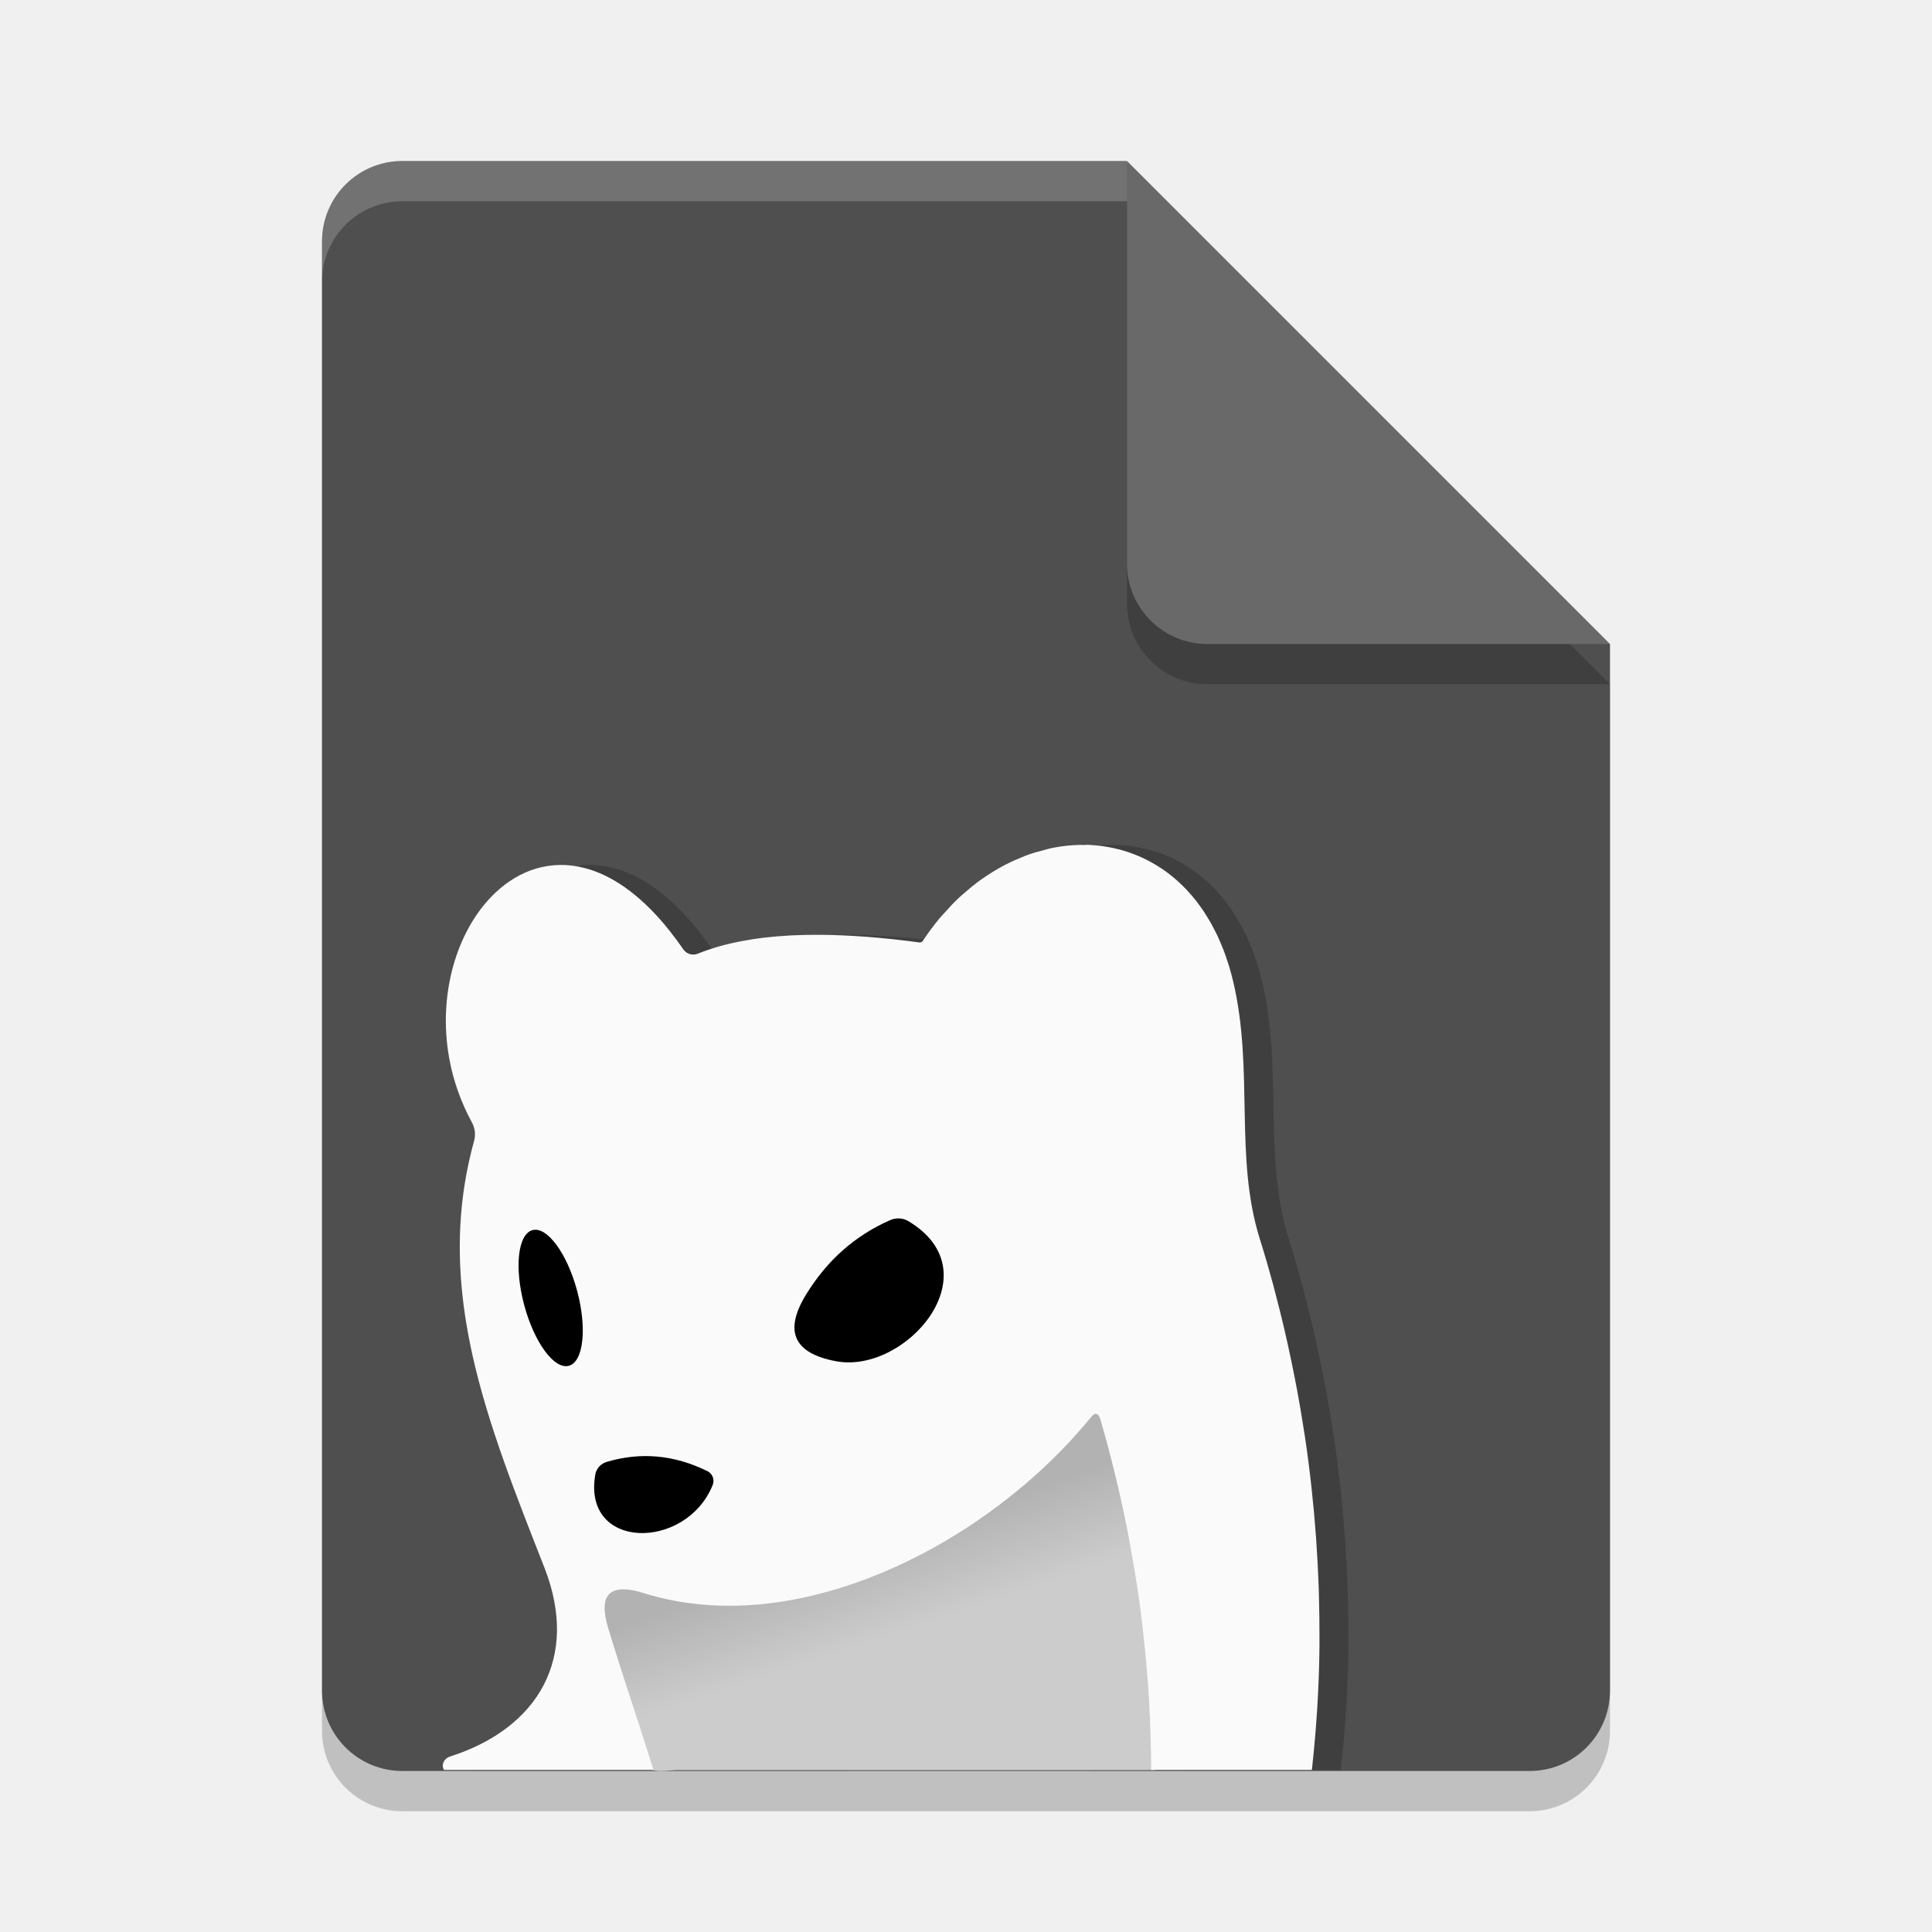
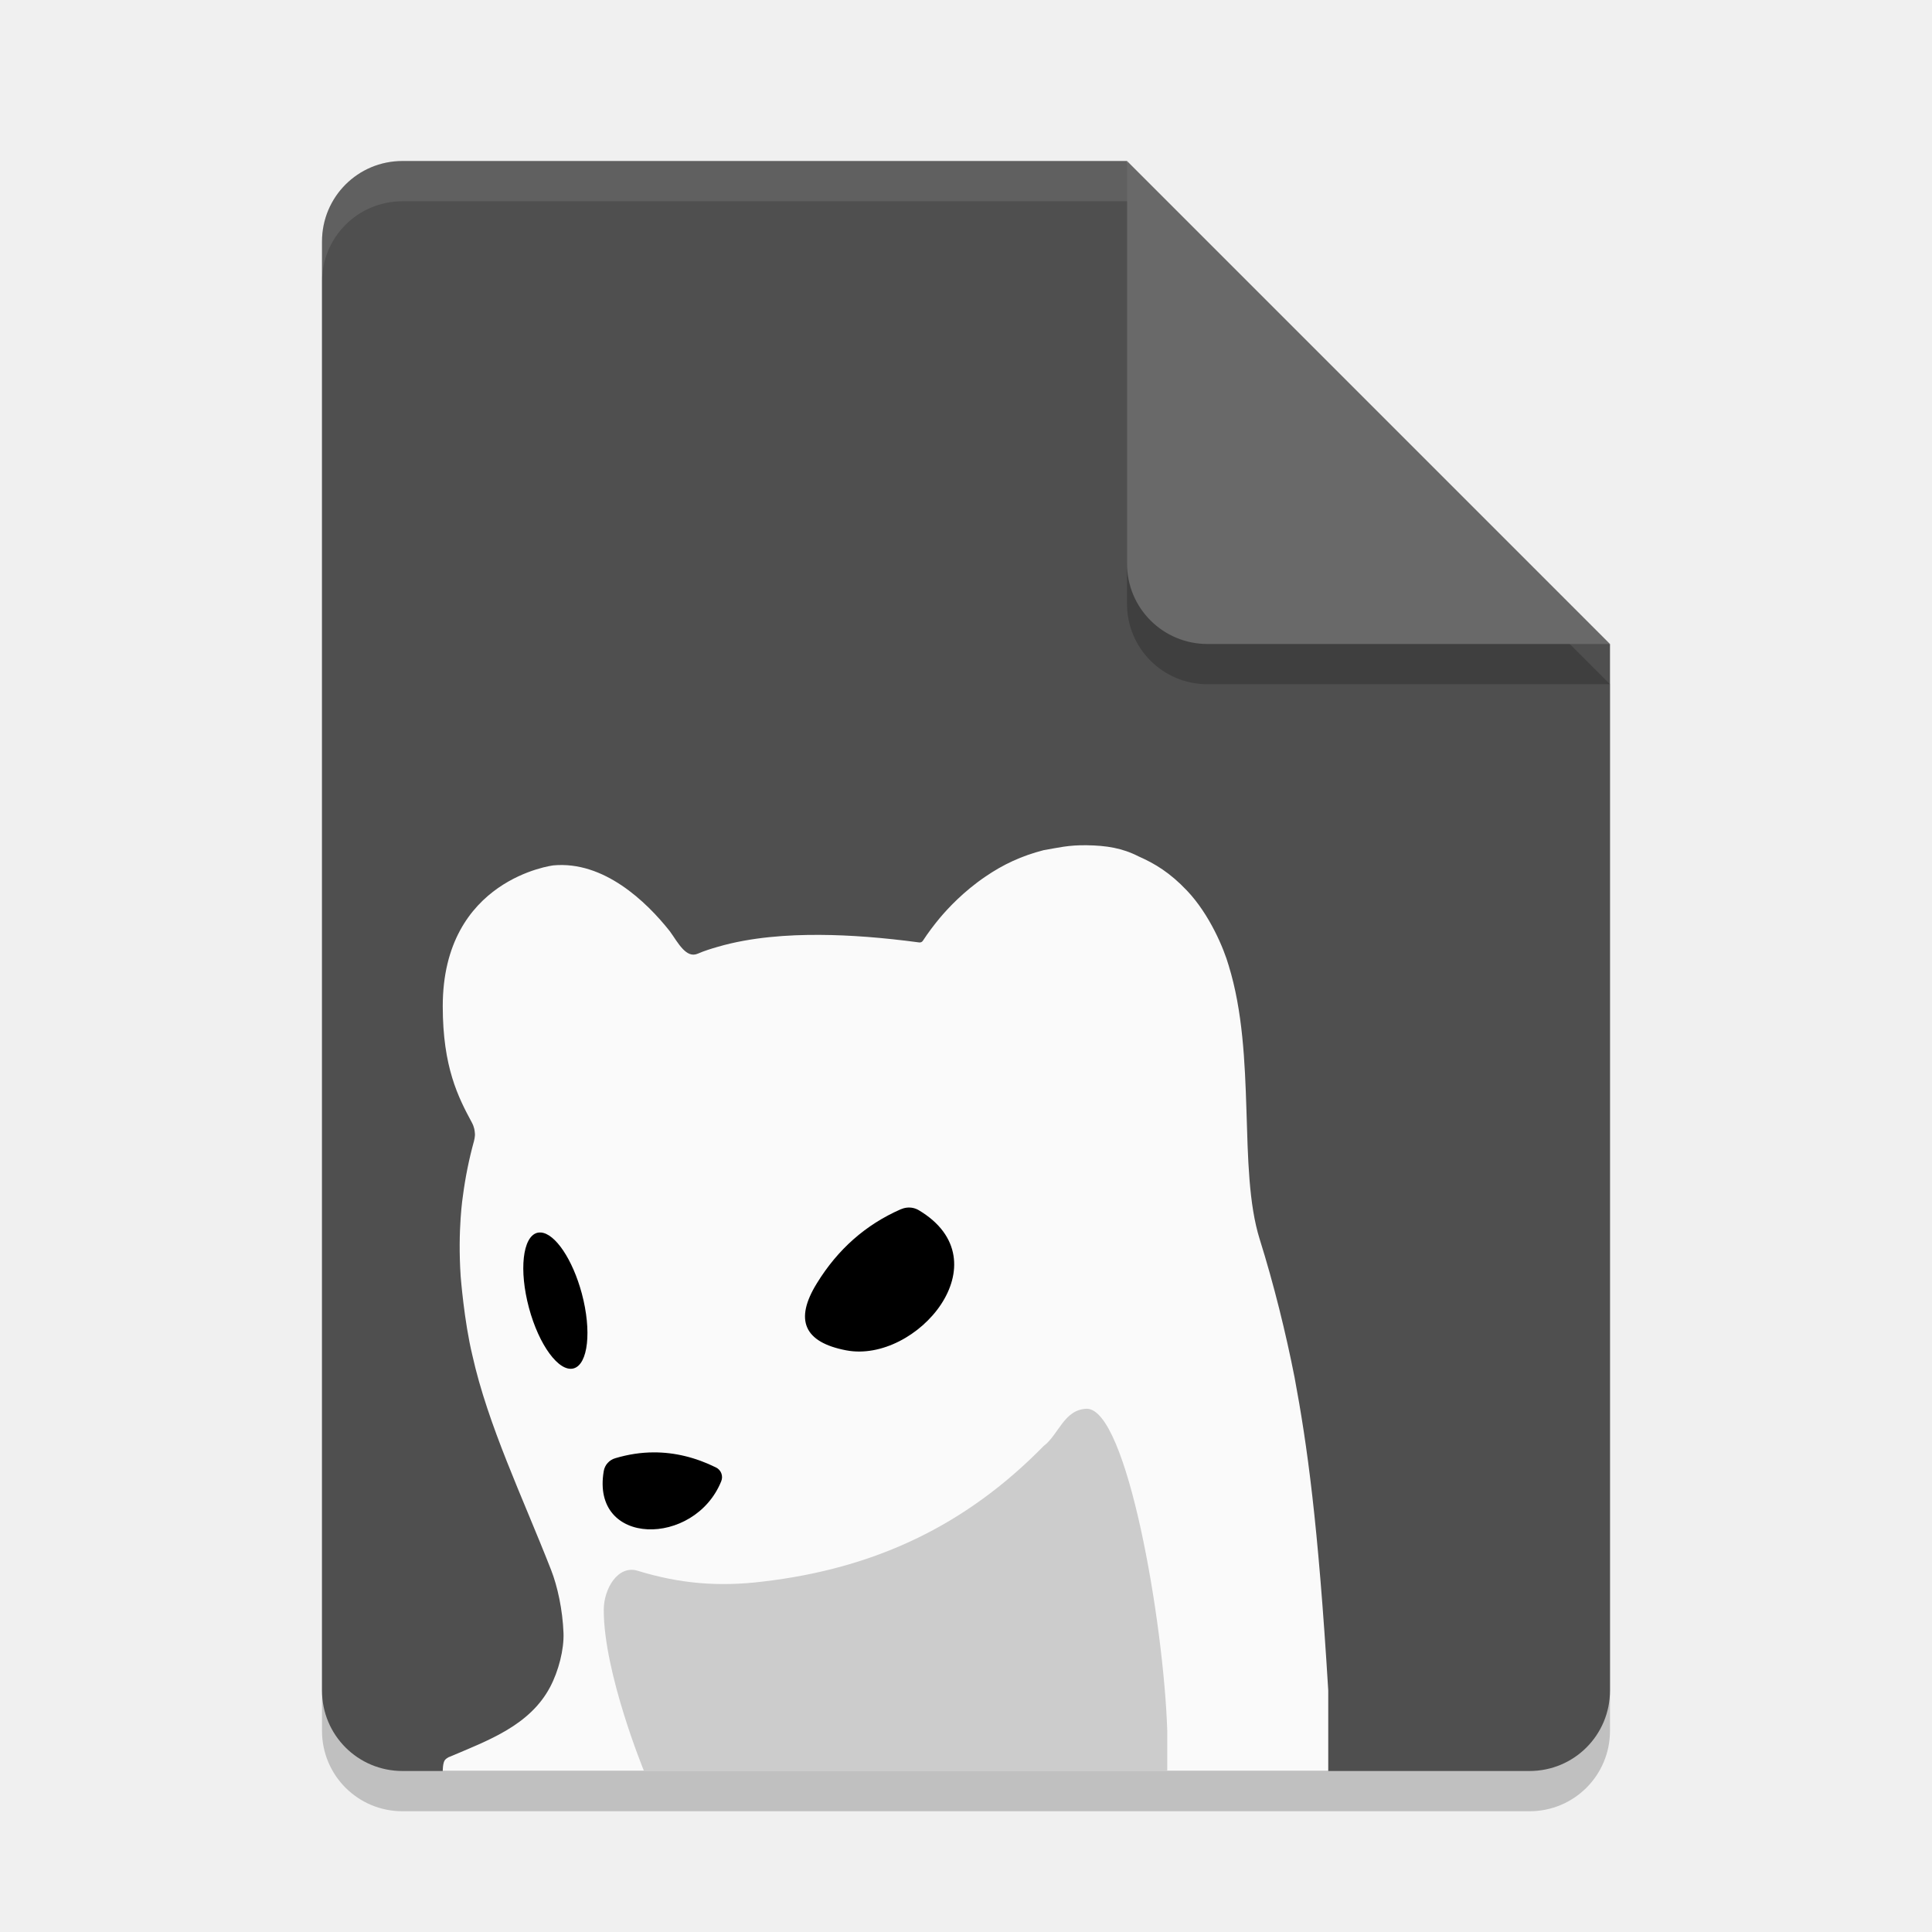
<svg xmlns="http://www.w3.org/2000/svg" width="48" height="48" version="1.1">
-   <defs>
-     <linearGradient id="linearGradient916" x1="135.682" x2="136.717" y1="-16.535" y2="-13.446" gradientTransform="translate(-106.7766,68.60953)" gradientUnits="userSpaceOnUse">
-       <stop style="stop-color:#b2b2b2" offset="0" />
-       <stop style="stop-color:#cccccc" offset="1" />
-     </linearGradient>
-   </defs>
-   <path d="m10 5c-1.108 0-2 0.892-2 2v36c0 1.108 0.892 2 2 2h28c1.108 0 2-0.892 2-2v-26l-12-12z" style="opacity:.2" />
-   <path d="m10 4c-1.108 0-2 0.892-2 2v36c0 1.108 0.892 2 2 2h28c1.108 0 2-0.892 2-2v-26l-10-2-2-10z" style="fill:#4f4f4f" />
-   <path d="m40 17-12-12v10c0 1.108 0.892 2 2 2z" style="opacity:.2" />
-   <path d="m40 16-12-12v10c0 1.108 0.892 2 2 2z" style="fill:#696969" />
-   <path d="m10 4c-1.108 0-2 0.892-2 2v1c0-1.108 0.892-2 2-2h18v-1h-18z" style="fill:#ffffff;opacity:.2" />
-   <g transform="matrix(.7183036 0 0 .7183036 .943782 .8795032)">
-     <path d="m37.245 28.001c-0.151-0.003-0.302-2.44e-4 -0.454 0.009-0.256 0.016-0.512 0.054-0.769 0.107-0.079 0.016-0.157 0.044-0.236 0.064-0.174 0.044-0.348 0.091-0.52 0.151-0.096 0.034-0.19 0.075-0.285 0.114-0.16 0.065-0.32 0.135-0.477 0.215-0.091 0.046-0.181 0.096-0.272 0.147-0.156 0.088-0.308 0.184-0.459 0.286-0.091 0.061-0.181 0.123-0.27 0.189-0.147 0.11-0.29 0.23-0.432 0.354-0.084 0.073-0.168 0.143-0.25 0.22-0.151 0.144-0.295 0.301-0.438 0.461-0.065 0.072-0.132 0.139-0.195 0.215-0.202 0.244-0.397 0.501-0.578 0.778a0.131 0.131 0 0 1-0.124 0.062c-1.256-0.17-2.399-0.257-3.431-0.264-0.344-0.002-0.677 0.004-0.996 0.02-0.319 0.016-0.626 0.042-0.92 0.076-0.294 0.034-0.576 0.079-0.845 0.131-0.269 0.052-0.527 0.113-0.772 0.184-0.244 0.071-0.477 0.151-0.696 0.239a0.422 0.422 0 0 1-0.132 0.032 0.422 0.422 0 0 1-0.09-0.004 0.422 0.422 0 0 1-0.043-0.008 0.422 0.422 0 0 1-1e-3 0 0.422 0.422 0 0 1-0.043-0.014 0.422 0.422 0 0 1-0.042-0.019 0.422 0.422 0 0 1-0.039-0.022 0.422 0.422 0 0 1-0.1-0.091 0.422 0.422 0 0 1 0-0.001 0.422 0.422 0 0 1-0.02-0.026c-0.152-0.222-0.306-0.429-0.46-0.623v-0.001c-0.922-1.164-1.857-1.836-2.742-2.123-0.148-0.048-0.293-0.085-0.438-0.112-0.145-0.027-0.287-0.044-0.428-0.051-0.141-0.007-0.281-0.004-0.418 0.008-0.273 0.024-0.538 0.084-0.792 0.177-0.127 0.047-0.252 0.102-0.373 0.165-0.484 0.251-0.919 0.625-1.288 1.091v0.001c-1.106 1.399-1.61 3.626-1.022 5.827v0.001c0.098 0.367 0.227 0.732 0.388 1.093v0.001c0.08 0.18 0.169 0.36 0.266 0.538a0.865 0.858 38.5 0 1 0.073 0.18 0.865 0.858 38.5 0 1 0 0.001 0.865 0.858 38.5 0 1 0.026 0.126 0.865 0.858 38.5 0 1 0 0.001 0.865 0.858 38.5 0 1 5e-3 0.064 0.865 0.858 38.5 0 1 0 0.001 0.865 0.858 38.5 0 1 1e-3 0.064 0.865 0.858 38.5 0 1 0 0.001 0.865 0.858 38.5 0 1-0.013 0.127 0.865 0.858 38.5 0 1 0 0.001 0.865 0.858 38.5 0 1-0.015 0.062 0.865 0.858 38.5 0 1 0 0.001 0.865 0.858 38.5 0 1-1e-3 0.007c-0.177 0.641-0.303 1.273-0.384 1.899v0.001c-0.121 0.939-0.14 1.863-0.078 2.78v0.001c0.062 0.917 0.203 1.825 0.405 2.733v0.001c0.539 2.42 1.503 4.832 2.492 7.357 0.151 0.387 0.261 0.764 0.332 1.13 0.071 0.365 0.104 0.719 0.099 1.059-5e-3 0.34-0.048 0.667-0.126 0.978-0.078 0.312-0.19 0.608-0.336 0.888v0.001c-0.586 1.12-1.705 1.977-3.234 2.468a0.304 0.346 69.2 0 0-0.041 0.015 0.304 0.346 69.2 0 0-0.038 0.019 0.304 0.346 69.2 0 0-0.035 0.024 0.304 0.346 69.2 0 0-0.061 0.055 0.304 0.346 69.2 0 0-0.054 0.315l0.018 0.036h7.246c-0.146-0.452-0.29-0.92-0.435-1.364-0.406-1.239-0.799-2.435-1.135-3.55-0.087-0.291-0.127-0.537-0.12-0.732 7e-3 -0.196 0.062-0.343 0.164-0.443 0.051-0.05 0.114-0.089 0.189-0.115 0.224-0.079 0.556-0.05 0.993 0.086 0.335 0.106 0.674 0.191 1.018 0.258h1e-3c0.343 0.067 0.69 0.113 1.039 0.143 0.35 0.03 0.702 0.043 1.057 0.038 2.478-0.035 5.036-0.897 7.316-2.235 0.977-0.574 1.903-1.236 2.751-1.957 0.848-0.721 1.618-1.502 2.281-2.315 0.078-0.097 0.146-0.14 0.203-0.128 0.057 0.012 0.102 0.077 0.136 0.197 0.195 0.664 0.372 1.34 0.536 2.023 0.024 0.1 0.05 0.2 0.073 0.3 0.152 0.65 0.289 1.309 0.412 1.973 0.025 0.137 0.049 0.275 0.073 0.412 0.115 0.655 0.22 1.314 0.305 1.978 0.015 0.117 0.026 0.235 0.041 0.353 0.076 0.626 0.138 1.256 0.186 1.888 8e-3 0.103 0.018 0.205 0.026 0.308 0.047 0.674 0.074 1.349 0.089 2.026 5e-3 0.228 0.011 0.456 0.012 0.684 3.1e-4 0.057 7e-5 0.114 0 0.172h5.561c0.156-1.419 0.249-2.849 0.262-4.281 1e-3 -0.108-2.9e-4 -0.216 0-0.324 1e-3 -0.487-6e-3 -0.973-0.02-1.46-3e-3 -0.086-4e-3 -0.172-7e-3 -0.258-0.018-0.517-0.045-1.033-0.081-1.547-4e-3 -0.064-7e-3 -0.128-0.012-0.192-0.085-1.164-0.212-2.319-0.382-3.461-0.01-0.064-0.021-0.127-0.031-0.191-0.073-0.478-0.153-0.952-0.241-1.424-0.028-0.149-0.058-0.297-0.086-0.446-0.075-0.385-0.155-0.766-0.239-1.146-0.038-0.172-0.076-0.343-0.116-0.514-0.096-0.411-0.198-0.818-0.305-1.222-0.029-0.111-0.056-0.223-0.086-0.334-0.143-0.525-0.294-1.046-0.455-1.558-0.893-2.837-0.201-5.841-0.92-8.899-0.047-0.198-0.098-0.389-0.155-0.574-9e-3 -0.028-0.019-0.054-0.028-0.082-0.049-0.155-0.1-0.307-0.157-0.453-0.013-0.034-0.028-0.065-0.042-0.099-0.05-0.123-0.1-0.246-0.154-0.362-0.035-0.076-0.073-0.148-0.111-0.222-0.038-0.075-0.076-0.15-0.116-0.222-0.04-0.071-0.082-0.139-0.123-0.207-0.046-0.075-0.091-0.151-0.139-0.223-0.038-0.056-0.077-0.109-0.116-0.164-0.052-0.073-0.105-0.146-0.159-0.215-0.043-0.054-0.087-0.105-0.131-0.157-0.054-0.064-0.11-0.126-0.166-0.186-0.049-0.052-0.098-0.103-0.149-0.153-0.052-0.052-0.106-0.102-0.159-0.151-0.055-0.05-0.11-0.098-0.166-0.145-0.058-0.048-0.117-0.095-0.177-0.141-0.049-0.037-0.098-0.074-0.149-0.109-0.051-0.035-0.102-0.068-0.154-0.101-0.197-0.127-0.402-0.24-0.611-0.335-0.035-0.016-0.069-0.031-0.104-0.046-0.217-0.093-0.437-0.17-0.664-0.23-0.028-0.007-0.056-0.013-0.084-0.02-0.233-0.057-0.47-0.099-0.709-0.122-0.021-2e-3 -0.042-0.002-0.064-0.004-0.102-0.008-0.204-0.018-0.307-0.02z" style="opacity:.2" />
-     <path d="m36.688 46.912c-0.707 0.044-0.97 0.894-1.491 1.288-2.701 2.757-6.257 4.828-10.131 5.28-1.52 0.186-3.056-0.038-4.51-0.486-0.676-0.203-1.444 0.32-1.35 1.054 0.137 1.092 0.601 2.116 0.9 3.171 0.31 0.876 0.538 1.791 0.888 2.646 0.314 0.261 0.746 0.135 1.146 0.135 5.471-0.002 10.943 0.008 16.414 0 0.724 0 0.209-1.131 0.315-1.637-0.119-3.757-0.715-7.504-1.791-11.106-0.069-0.164-0.21-0.309-0.389-0.345z" style="fill:url(#linearGradient916)" />
-     <path d="m36.245 28.001c-0.151-0.003-0.302-2.44e-4 -0.454 0.009-0.256 0.016-0.512 0.054-0.769 0.107-0.079 0.016-0.157 0.044-0.236 0.064-0.174 0.044-0.348 0.091-0.52 0.151-0.096 0.034-0.19 0.075-0.285 0.114-0.16 0.065-0.32 0.135-0.477 0.215-0.091 0.046-0.181 0.096-0.272 0.147-0.156 0.088-0.308 0.184-0.459 0.286-0.091 0.061-0.181 0.123-0.27 0.189-0.147 0.11-0.29 0.23-0.432 0.354-0.084 0.073-0.168 0.143-0.25 0.22-0.151 0.144-0.295 0.301-0.438 0.461-0.065 0.072-0.132 0.139-0.195 0.215-0.202 0.244-0.397 0.501-0.578 0.778a0.131 0.131 0 0 1-0.124 0.062c-1.256-0.17-2.399-0.257-3.431-0.264-0.344-0.002-0.677 0.004-0.996 0.02-0.319 0.016-0.626 0.042-0.92 0.076-0.294 0.034-0.576 0.079-0.845 0.131-0.269 0.052-0.527 0.113-0.772 0.184-0.244 0.071-0.477 0.151-0.696 0.239a0.422 0.422 0 0 1-0.132 0.032 0.422 0.422 0 0 1-0.09-0.004 0.422 0.422 0 0 1-0.043-0.008 0.422 0.422 0 0 1-1e-3 0 0.422 0.422 0 0 1-0.043-0.014 0.422 0.422 0 0 1-0.042-0.019 0.422 0.422 0 0 1-0.039-0.022 0.422 0.422 0 0 1-0.1-0.091 0.422 0.422 0 0 1 0-0.001 0.422 0.422 0 0 1-0.02-0.026c-0.152-0.222-0.306-0.429-0.46-0.623v-0.001c-0.922-1.164-1.857-1.836-2.742-2.123-0.148-0.048-0.293-0.085-0.438-0.112-0.145-0.027-0.287-0.044-0.428-0.051-0.141-0.007-0.281-0.004-0.418 0.008-0.273 0.024-0.538 0.084-0.792 0.177-0.127 0.047-0.252 0.102-0.373 0.165-0.484 0.251-0.919 0.625-1.288 1.091v0.001c-1.106 1.399-1.61 3.626-1.022 5.827v0.001c0.098 0.367 0.227 0.732 0.388 1.093v0.001c0.08 0.18 0.169 0.36 0.266 0.538a0.865 0.858 38.5 0 1 0.073 0.18 0.865 0.858 38.5 0 1 0 0.001 0.865 0.858 38.5 0 1 0.026 0.126 0.865 0.858 38.5 0 1 0 0.001 0.865 0.858 38.5 0 1 5e-3 0.064 0.865 0.858 38.5 0 1 0 0.001 0.865 0.858 38.5 0 1 1e-3 0.064 0.865 0.858 38.5 0 1 0 0.001 0.865 0.858 38.5 0 1-0.013 0.127 0.865 0.858 38.5 0 1 0 0.001 0.865 0.858 38.5 0 1-0.015 0.062 0.865 0.858 38.5 0 1 0 0.001 0.865 0.858 38.5 0 1-1e-3 0.007c-0.177 0.641-0.303 1.273-0.384 1.899v0.001c-0.121 0.939-0.14 1.863-0.078 2.78v0.001c0.062 0.917 0.203 1.825 0.405 2.733v0.001c0.539 2.42 1.503 4.832 2.492 7.357 0.151 0.387 0.261 0.764 0.332 1.13 0.071 0.365 0.104 0.719 0.099 1.059-5e-3 0.34-0.048 0.667-0.126 0.978-0.078 0.312-0.19 0.608-0.336 0.888v0.001c-0.586 1.12-1.705 1.977-3.234 2.468a0.304 0.346 69.2 0 0-0.041 0.015 0.304 0.346 69.2 0 0-0.038 0.019 0.304 0.346 69.2 0 0-0.035 0.024 0.304 0.346 69.2 0 0-0.061 0.055 0.304 0.346 69.2 0 0-0.054 0.315l0.018 0.036h7.246c-0.146-0.452-0.29-0.92-0.435-1.364-0.406-1.239-0.799-2.435-1.135-3.55-0.087-0.291-0.127-0.537-0.12-0.732 7e-3 -0.196 0.062-0.343 0.164-0.443 0.051-0.05 0.114-0.089 0.189-0.115 0.224-0.079 0.556-0.05 0.993 0.086 0.335 0.106 0.674 0.191 1.018 0.258h1e-3c0.343 0.067 0.69 0.113 1.039 0.143 0.35 0.03 0.702 0.043 1.057 0.038 2.478-0.035 5.036-0.897 7.316-2.235 0.977-0.574 1.903-1.236 2.751-1.957 0.848-0.721 1.618-1.502 2.281-2.315 0.078-0.097 0.146-0.14 0.203-0.128 0.057 0.012 0.102 0.077 0.136 0.197 0.195 0.664 0.372 1.34 0.536 2.023 0.024 0.1 0.05 0.2 0.073 0.3 0.152 0.65 0.289 1.309 0.412 1.973 0.025 0.137 0.049 0.275 0.073 0.412 0.115 0.655 0.22 1.314 0.305 1.978 0.015 0.117 0.026 0.235 0.041 0.353 0.076 0.626 0.138 1.256 0.186 1.888 8e-3 0.103 0.018 0.205 0.026 0.308 0.047 0.674 0.074 1.349 0.089 2.026 5e-3 0.228 0.011 0.456 0.012 0.684 3.1e-4 0.057 7e-5 0.114 0 0.172h5.561c0.156-1.419 0.249-2.849 0.262-4.281 1e-3 -0.108-2.9e-4 -0.216 0-0.324 1e-3 -0.487-6e-3 -0.973-0.02-1.46-3e-3 -0.086-4e-3 -0.172-7e-3 -0.258-0.018-0.517-0.045-1.033-0.081-1.547-4e-3 -0.064-7e-3 -0.128-0.012-0.192-0.085-1.164-0.212-2.319-0.382-3.461-0.01-0.064-0.021-0.127-0.031-0.191-0.073-0.478-0.153-0.952-0.241-1.424-0.028-0.149-0.058-0.297-0.086-0.446-0.075-0.385-0.155-0.766-0.239-1.146-0.038-0.172-0.076-0.343-0.116-0.514-0.096-0.411-0.198-0.818-0.305-1.222-0.029-0.111-0.056-0.223-0.086-0.334-0.143-0.525-0.294-1.046-0.455-1.558-0.893-2.837-0.201-5.841-0.92-8.899-0.047-0.198-0.098-0.389-0.155-0.574-9e-3 -0.028-0.019-0.054-0.028-0.082-0.049-0.155-0.1-0.307-0.157-0.453-0.013-0.034-0.028-0.065-0.042-0.099-0.05-0.123-0.1-0.246-0.154-0.362-0.035-0.076-0.073-0.148-0.111-0.222-0.038-0.075-0.076-0.15-0.116-0.222-0.04-0.071-0.082-0.139-0.123-0.207-0.046-0.075-0.091-0.151-0.139-0.223-0.038-0.056-0.077-0.109-0.116-0.164-0.052-0.073-0.105-0.146-0.159-0.215-0.043-0.054-0.087-0.105-0.131-0.157-0.054-0.064-0.11-0.126-0.166-0.186-0.049-0.052-0.098-0.103-0.149-0.153-0.052-0.052-0.106-0.102-0.159-0.151-0.055-0.05-0.11-0.098-0.166-0.145-0.058-0.048-0.117-0.095-0.177-0.141-0.049-0.037-0.098-0.074-0.149-0.109-0.051-0.035-0.102-0.068-0.154-0.101-0.197-0.127-0.402-0.24-0.611-0.335-0.035-0.016-0.069-0.031-0.104-0.046-0.217-0.093-0.437-0.17-0.664-0.23-0.028-0.007-0.056-0.013-0.084-0.02-0.233-0.057-0.47-0.099-0.709-0.122-0.021-2e-3 -0.042-0.002-0.064-0.004-0.102-0.008-0.204-0.018-0.307-0.02z" style="fill:#fafafa" />
-     <path d="m27.592 45.856q-2.193-0.415-1.017-2.318 1.086-1.764 2.899-2.56a0.664 0.699 49.6 0 1 0.63 0.035c2.961 1.764-0.083 5.307-2.512 4.843z" />
-     <ellipse transform="rotate(75)" cx="46.771" cy="-5.826" rx="2.429" ry=".948" />
-     <path d="m23.337 50.139c-0.92 2.276-4.511 2.269-4.062-0.353a0.554 0.567 86.5 0 1 0.408-0.45q1.764-0.519 3.473 0.325a0.374 0.374 0 0 1 0.18 0.477z" />
-   </g>
+   <path style="opacity:0.2" d="m10 5c-1.108 0-2 0.892-2 2v36c0 1.108 0.892 2 2 2h28c1.108 0 2-0.892 2-2v-26l-12-12z" />
+   <path style="fill:#4f4f4f" d="m10 4c-1.108 0-2 0.892-2 2v36c0 1.108 0.892 2 2 2h28c1.108 0 2-0.892 2-2v-26l-10-2-2-10z" />
+   <path style="opacity:0.2" d="m40 17-12-12v10c0 1.108 0.892 2 2 2z" />
+   <path style="fill:#696969" d="m40 16-12-12v10c0 1.108 0.892 2 2 2z" />
+   <path style="fill:#ffffff;opacity:0.1" d="m10 4c-1.108 0-2 0.892-2 2v1c0-1.108 0.892-2 2-2h18v-1h-18z" />
+   <path style="fill:#fafafa" d="M 25.93,21.122 C 25.382,21.262 24.92,21.479 24.484,21.778 23.945,22.143 23.55,22.567 23.345,22.812 23.2,22.987 23.06,23.172 22.93,23.371 22.911,23.402 22.876,23.419 22.84,23.415 21.938,23.294 21.117,23.231 20.376,23.227 19.574,23.221 18.651,23.285 17.838,23.522 17.663,23.572 17.494,23.625 17.338,23.693 17.189,23.758 17.073,23.686 16.971,23.584 16.841,23.45 16.751,23.285 16.641,23.136 16.056,22.397 15,21.385 13.749,21.5 13.749,21.5 13.062,21.583 12.375,22.062 11.687,22.542 11,23.417 11,25 11,26.515 11.387,27.266 11.723,27.889 11.785,28.004 11.794,28.095 11.798,28.156 11.809,28.22 11.777,28.346 11.777,28.346 11.65,28.806 11.56,29.26 11.501,29.71 11.501,29.71 11.367,30.543 11.445,31.707 11.445,31.707 11.53,32.823 11.736,33.673 12.123,35.411 12.98,37.187 13.69,39 13.852,39.412 13.979,40 14,40.573 14.015,40.978 13.879,41.513 13.668,41.913 13.161,42.87 12.13,43.239 11.181,43.643 11.127,43.659 11.08,43.697 11.056,43.725 10.999,43.792 11,44 11,44 H 33 V 42 C 32.746,37.814 32.478,35.908 32.163,34.22 31.948,33.124 31.648,31.907 31.298,30.792 30.749,29.044 31.223,26.247 30.526,23.987 30.41,23.581 30.057,22.722 29.489,22.126 29.069,21.682 28.692,21.455 28.29,21.278 27.884,21.07 27.49,21.007 27,21 26.542,20.993 26.286,21.062 25.93,21.122 Z" />
+   <path d="M 22.529,30.004 C 22.477,30.01 22.426,30.024 22.377,30.045 21.509,30.426 20.815,31.037 20.295,31.883 19.732,32.793 19.975,33.349 21.025,33.549 22.77,33.881 24.955,31.336 22.828,30.068 22.739,30.015 22.635,29.992 22.529,30.004 Z M 13.436,30.621 C 13.405,30.619 13.375,30.621 13.346,30.629 12.984,30.728 12.892,31.561 13.141,32.49 13.39,33.42 13.887,34.095 14.25,33.998 14.612,33.899 14.704,33.066 14.455,32.137 14.228,31.292 13.793,30.644 13.436,30.621 Z M 16.239,36.084 C 15.925,36.085 15.61,36.133 15.293,36.227 15.139,36.269 15.025,36.395 15,36.549 14.677,38.432 17.256,38.438 17.918,36.803 17.973,36.672 17.916,36.521 17.789,36.459 17.278,36.207 16.761,36.082 16.239,36.084 Z" />
+   <path style="fill:#cccccc" d="M 27,35 C 26.436,35.017 26.303,35.643 25.929,35.926 23.989,37.906 21.731,38.97 18.949,39.294 17.857,39.428 16.884,39.346 15.839,39.024 15.353,38.878 15,39.469 15,40 15,41.572 16,44 16,44 H 29 V 43 C 28.914,40.301 28,35 27,35 Z" />
</svg>
